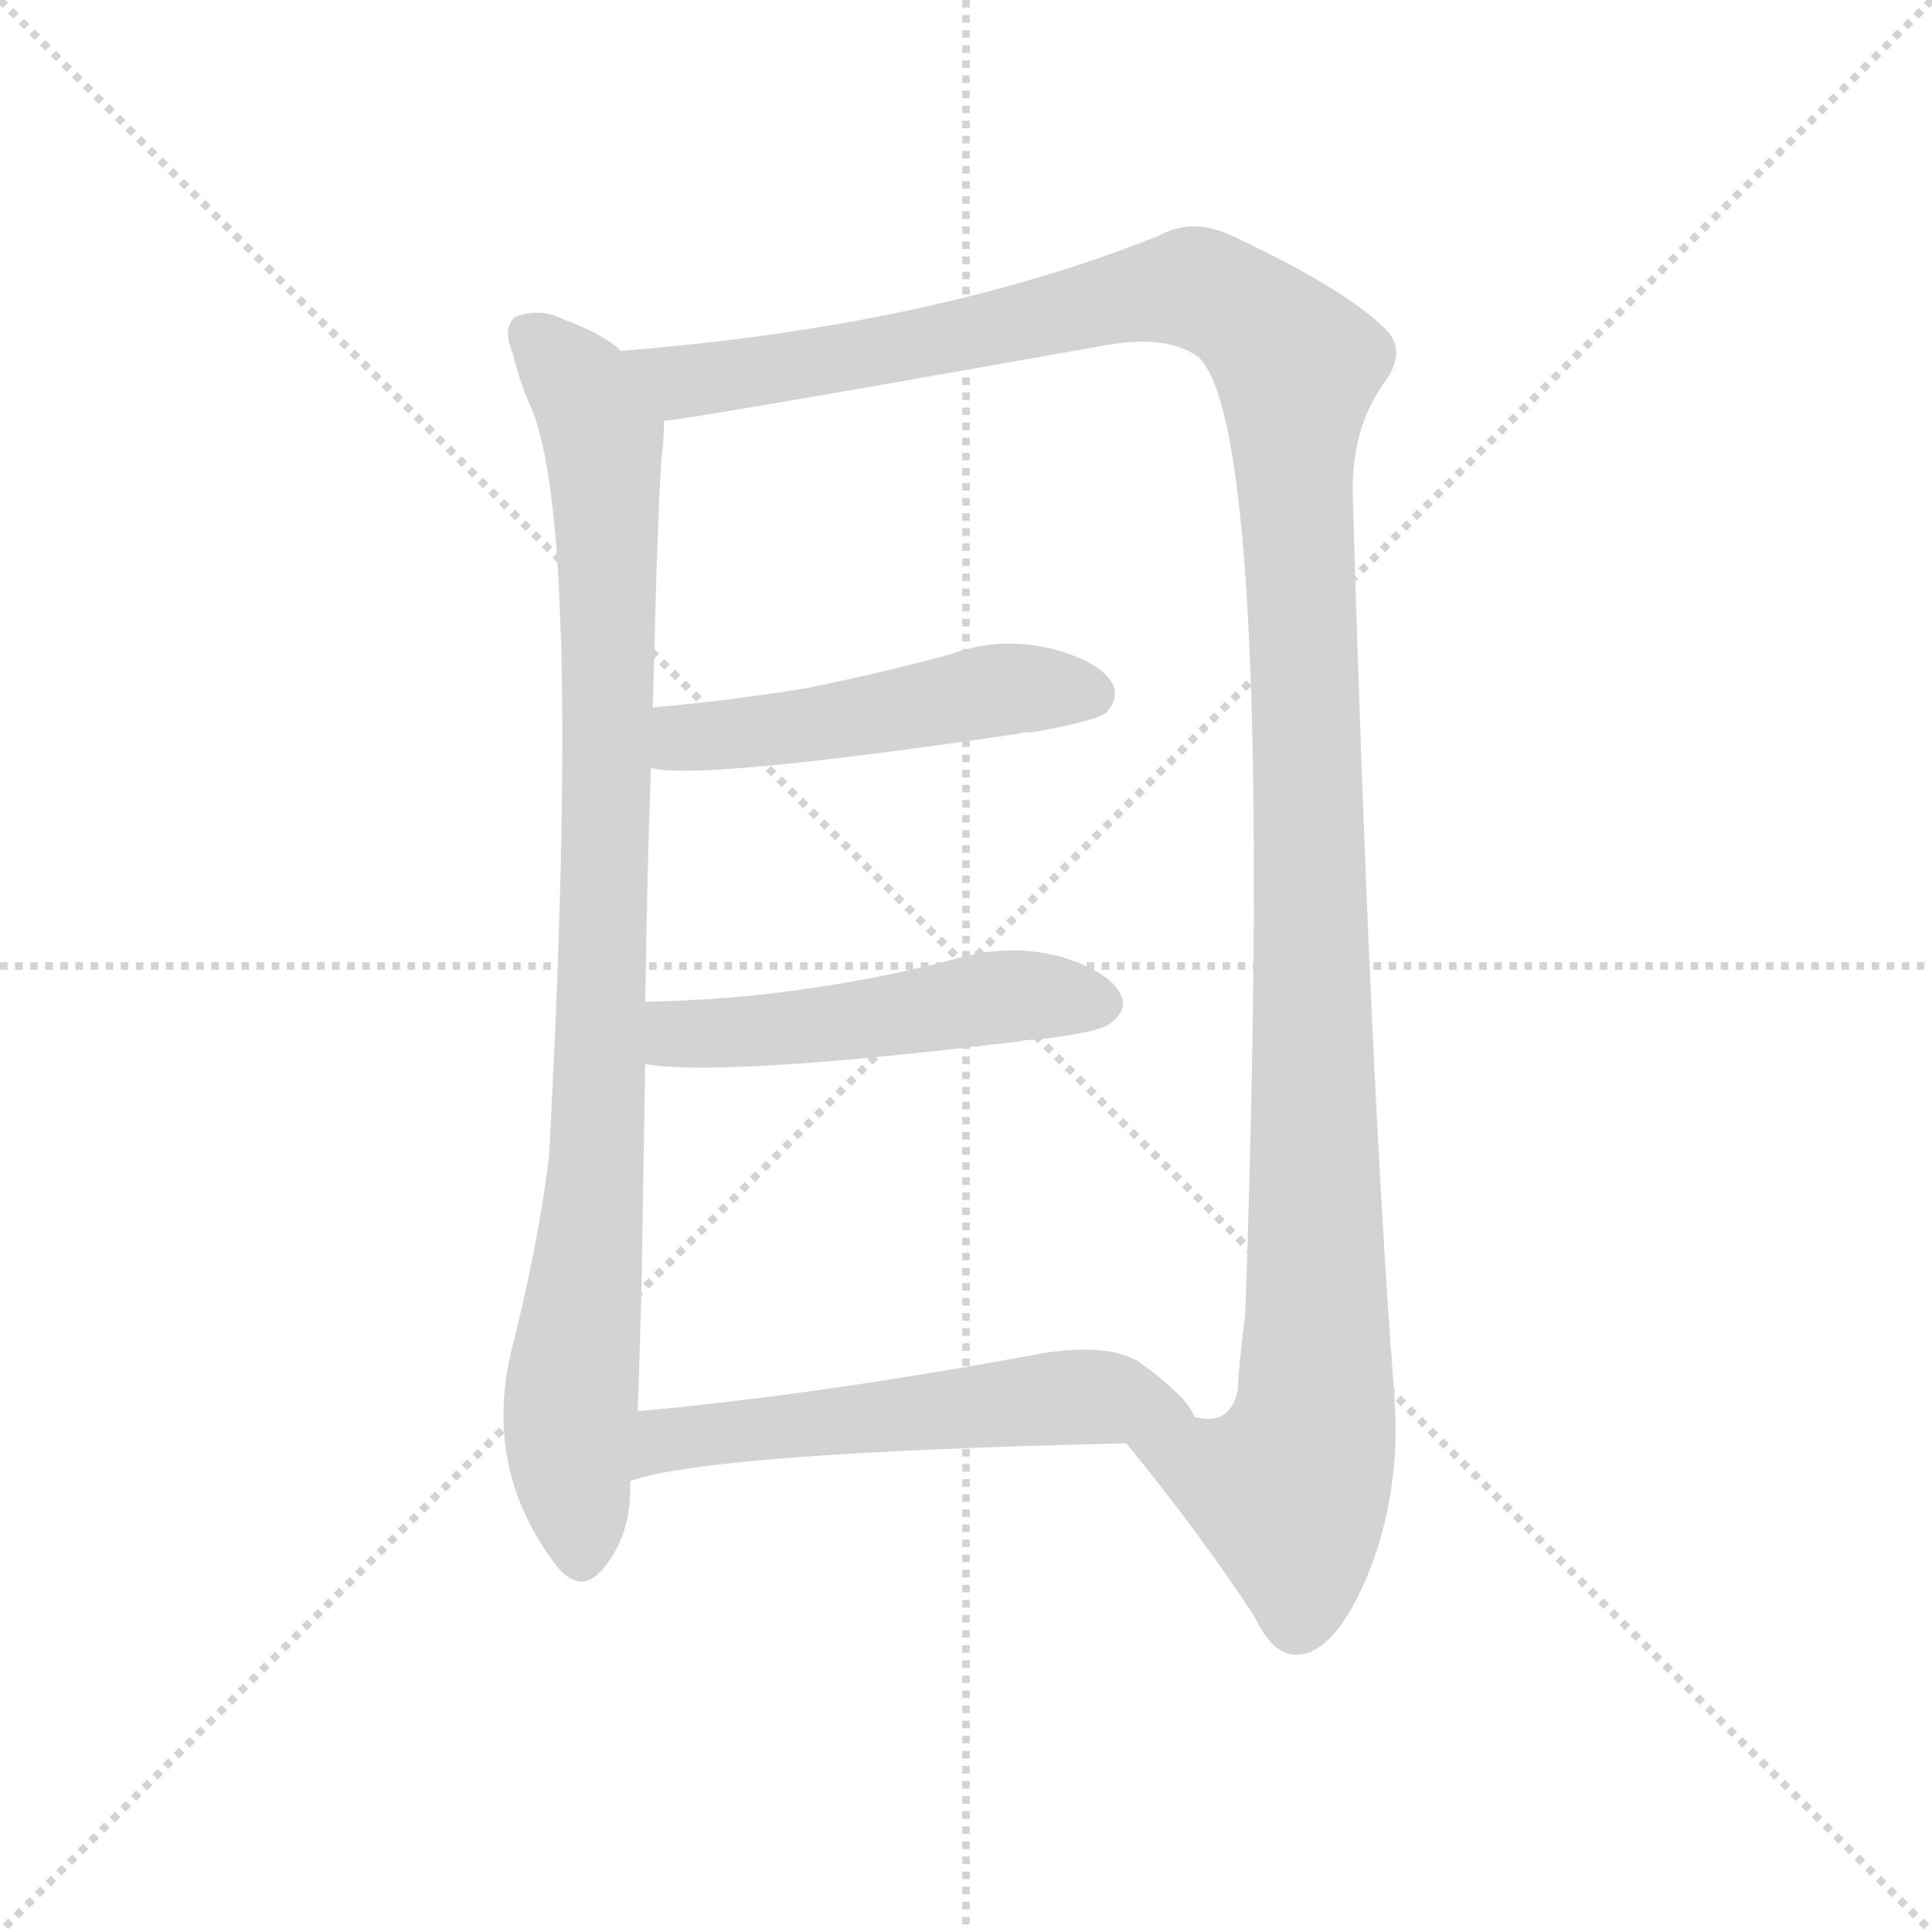
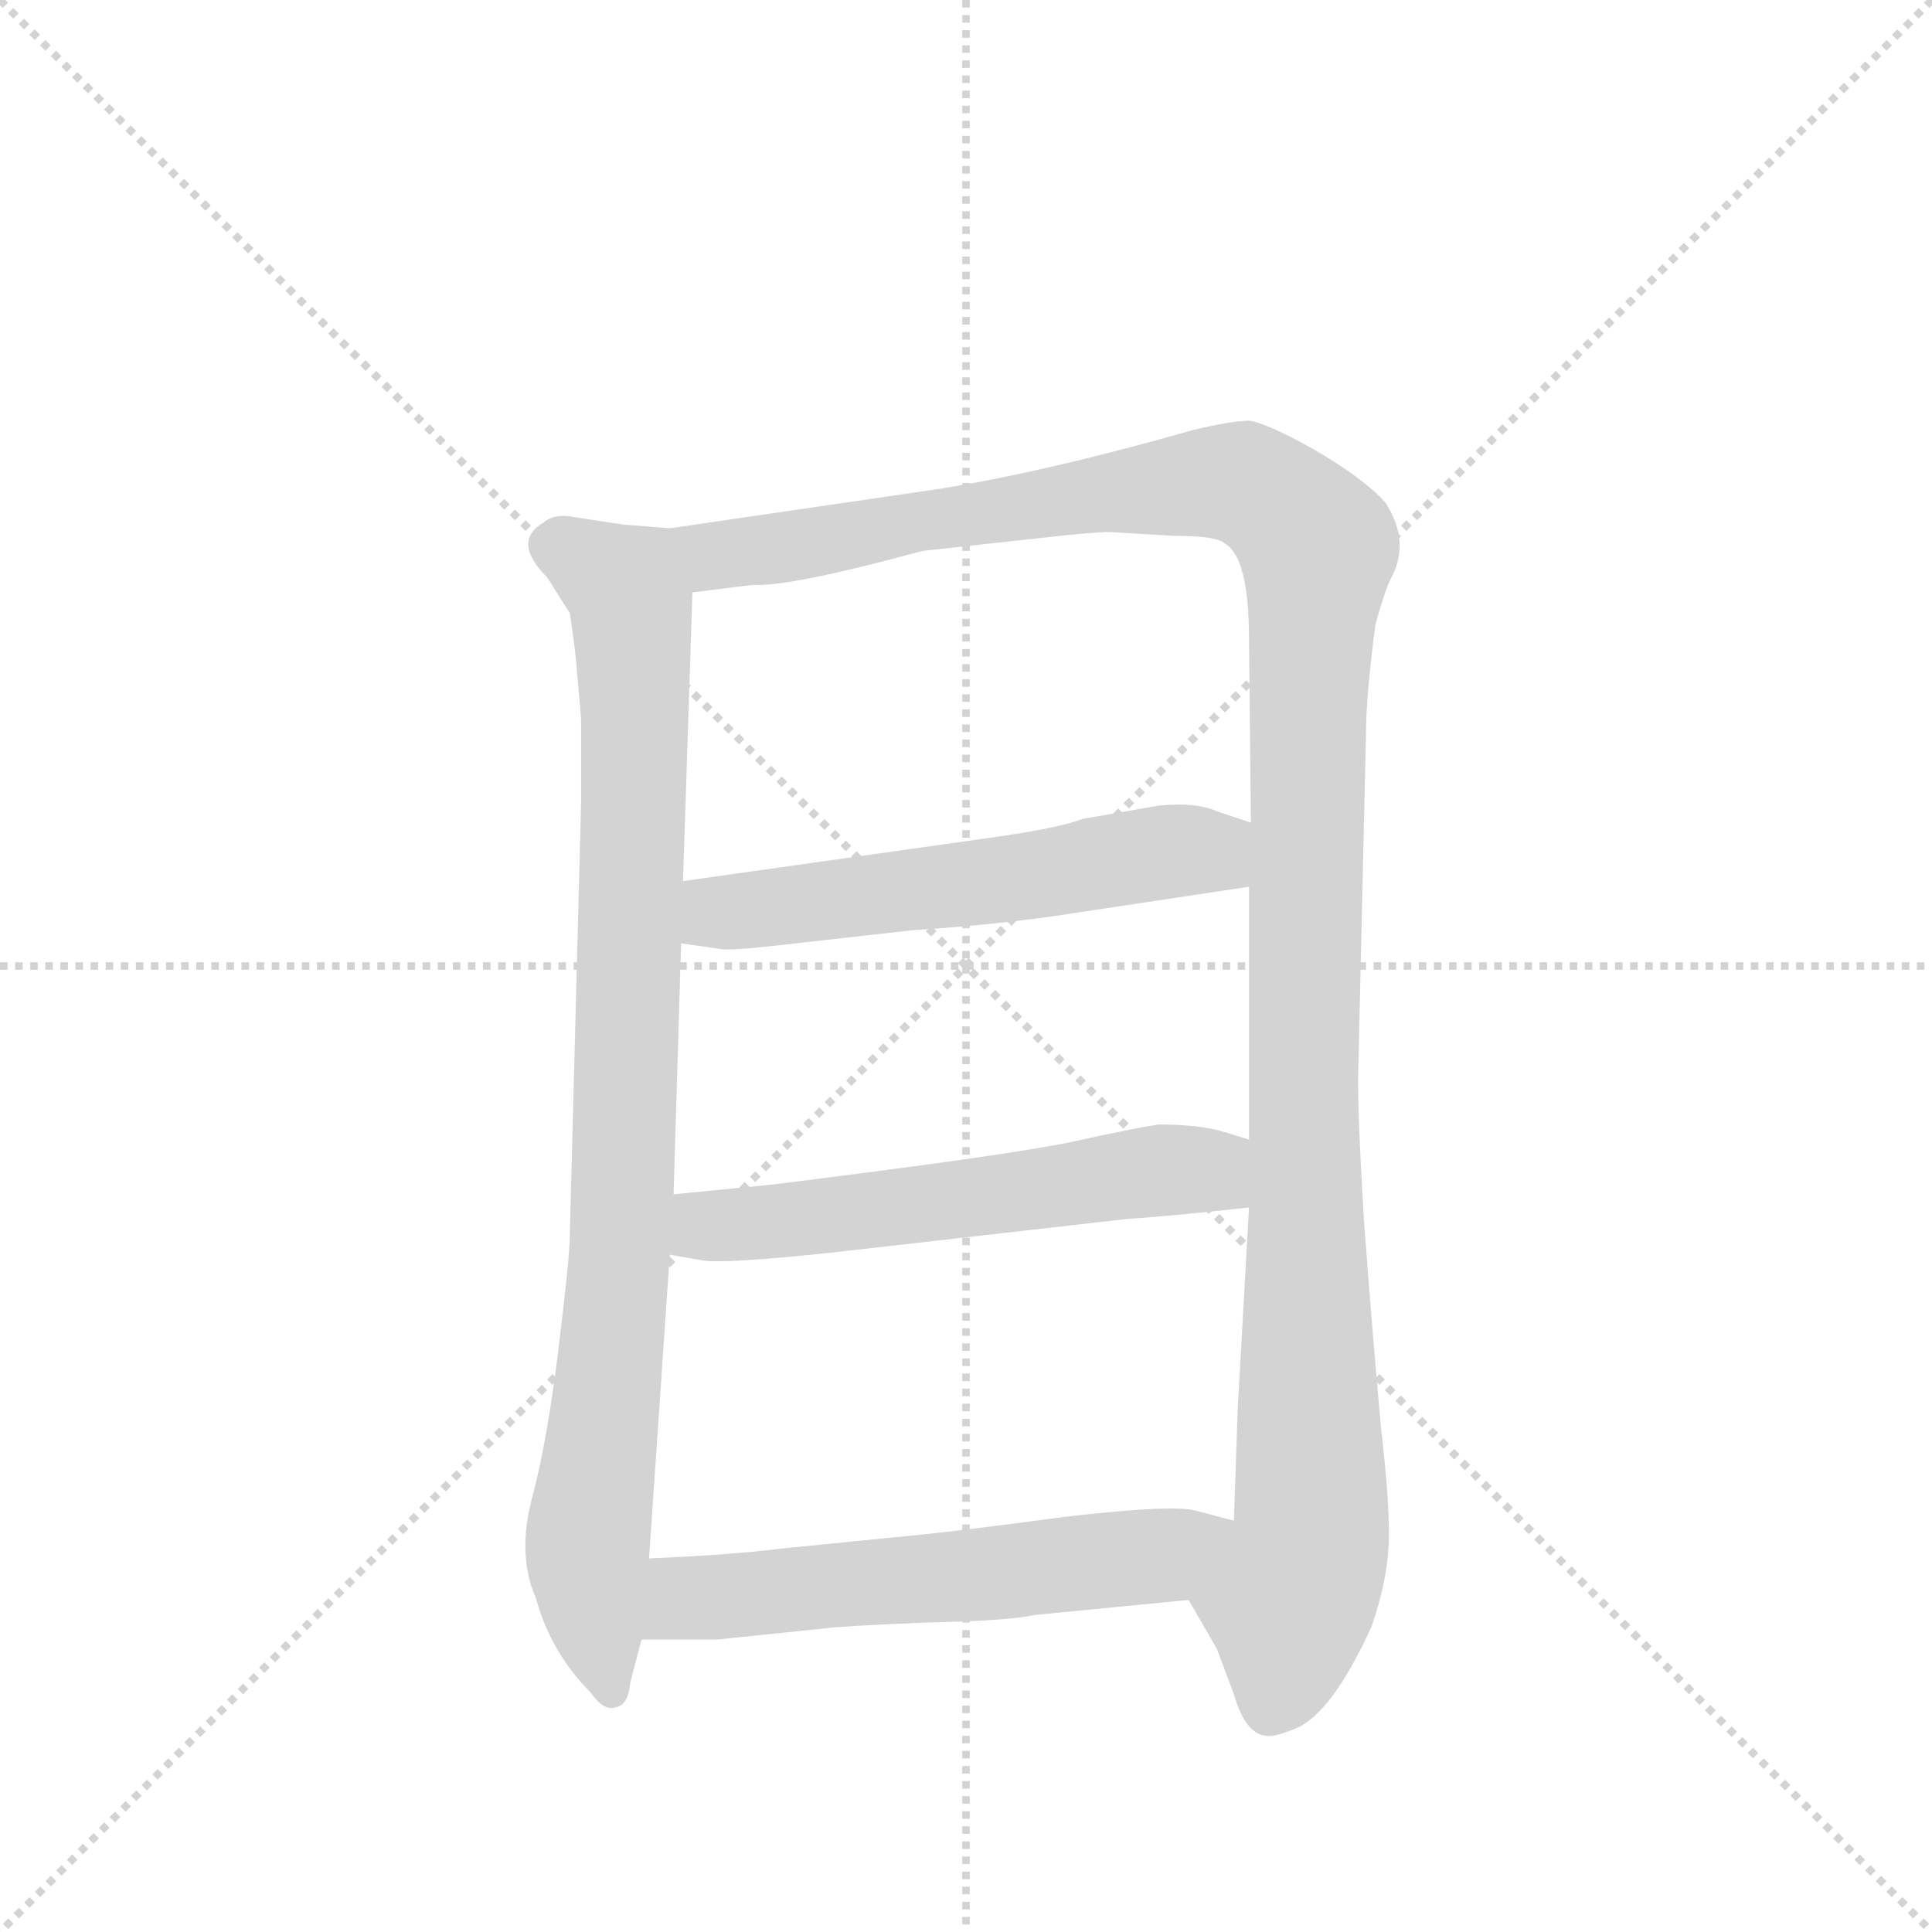
<svg xmlns="http://www.w3.org/2000/svg" version="1.1" viewBox="0 0 1024 1024">
  <g stroke="lightgray" stroke-dasharray="1,1" stroke-width="1" transform="scale(4, 4)">
    <line x1="0" y1="0" x2="256" y2="256" />
    <line x1="256" y1="0" x2="0" y2="256" />
    <line x1="128" y1="0" x2="128" y2="256" />
    <line x1="0" y1="128" x2="256" y2="128" />
  </g>
-   <g transform="scale(1, -1) translate(0, -900)">
+   <g transform="scale(1, -1) translate(0, -860)">
    <style type="text/css">
      
        @keyframes keyframes0 {
          from {
            stroke: blue;
-             stroke-dashoffset: 917;
+             stroke-dashoffset: 882;
            stroke-width: 128;
          }
-           75% {
+           74% {
            animation-timing-function: step-end;
            stroke: blue;
            stroke-dashoffset: 0;
            stroke-width: 128;
          }
          to {
            stroke: black;
            stroke-width: 1024;
          }
        }
        #make-me-a-hanzi-animation-0 {
-           animation: keyframes0 0.996s both;
+           animation: keyframes0 0.968s both;
          animation-delay: 0s;
          animation-timing-function: linear;
        }
      
        @keyframes keyframes1 {
          from {
            stroke: blue;
-             stroke-dashoffset: 1307;
+             stroke-dashoffset: 1228;
            stroke-width: 128;
          }
-           81% {
+           80% {
            animation-timing-function: step-end;
            stroke: blue;
            stroke-dashoffset: 0;
            stroke-width: 128;
          }
          to {
            stroke: black;
            stroke-width: 1024;
          }
        }
        #make-me-a-hanzi-animation-1 {
-           animation: keyframes1 1.314s both;
-           animation-delay: 0.996s;
+           animation: keyframes1 1.249s both;
+           animation-delay: 0.968s;
          animation-timing-function: linear;
        }
      
        @keyframes keyframes2 {
          from {
            stroke: blue;
-             stroke-dashoffset: 491;
-             stroke-width: 128;
-           }
-           62% {
-             animation-timing-function: step-end;
-             stroke: blue;
-             stroke-dashoffset: 0;
-             stroke-width: 128;
-           }
-           to {
-             stroke: black;
-             stroke-width: 1024;
-           }
-         }
-         #make-me-a-hanzi-animation-2 {
-           animation: keyframes2 0.65s both;
-           animation-delay: 2.31s;
-           animation-timing-function: linear;
-         }
-       
-         @keyframes keyframes3 {
-           from {
-             stroke: blue;
-             stroke-dashoffset: 495;
-             stroke-width: 128;
-           }
-           62% {
-             animation-timing-function: step-end;
-             stroke: blue;
-             stroke-dashoffset: 0;
-             stroke-width: 128;
-           }
-           to {
-             stroke: black;
-             stroke-width: 1024;
-           }
-         }
-         #make-me-a-hanzi-animation-3 {
-           animation: keyframes3 0.653s both;
-           animation-delay: 2.959s;
-           animation-timing-function: linear;
-         }
-       
-         @keyframes keyframes4 {
-           from {
-             stroke: blue;
-             stroke-dashoffset: 555;
+             stroke-dashoffset: 553;
            stroke-width: 128;
          }
          64% {
            animation-timing-function: step-end;
            stroke: blue;
            stroke-dashoffset: 0;
            stroke-width: 128;
          }
          to {
            stroke: black;
            stroke-width: 1024;
          }
        }
+         #make-me-a-hanzi-animation-2 {
+           animation: keyframes2 0.7s both;
+           animation-delay: 2.217s;
+           animation-timing-function: linear;
+         }
+       
+         @keyframes keyframes3 {
+           from {
+             stroke: blue;
+             stroke-dashoffset: 560;
+             stroke-width: 128;
+           }
+           65% {
+             animation-timing-function: step-end;
+             stroke: blue;
+             stroke-dashoffset: 0;
+             stroke-width: 128;
+           }
+           to {
+             stroke: black;
+             stroke-width: 1024;
+           }
+         }
+         #make-me-a-hanzi-animation-3 {
+           animation: keyframes3 0.706s both;
+           animation-delay: 2.917s;
+           animation-timing-function: linear;
+         }
+       
+         @keyframes keyframes4 {
+           from {
+             stroke: blue;
+             stroke-dashoffset: 567;
+             stroke-width: 128;
+           }
+           65% {
+             animation-timing-function: step-end;
+             stroke: blue;
+             stroke-dashoffset: 0;
+             stroke-width: 128;
+           }
+           to {
+             stroke: black;
+             stroke-width: 1024;
+           }
+         }
        #make-me-a-hanzi-animation-4 {
-           animation: keyframes4 0.702s both;
-           animation-delay: 3.612s;
+           animation: keyframes4 0.711s both;
+           animation-delay: 3.623s;
          animation-timing-function: linear;
        }
      
    </style>
-     <path d="M 329 714 Q 320 723 298 731 Q 286 737 273 732 Q 266 726 272 712 Q 275 699 281 685 Q 309 624 291 287 Q 285 239 271 184 Q 256 121 295 70 Q 308 54 320 69 Q 335 87 334 115 L 338 152 Q 339 180 340 216 Q 341 280 342 336 L 342 369 Q 343 439 345 493 L 346 525 Q 349 646 351 660 Q 352 670 352 677 C 353 698 353 698 329 714 Z" fill="lightgray" />
-     <path d="M 597 135 Q 637 86 665 43 Q 675 22 688 23 Q 707 24 724 63 Q 743 108 739 161 Q 726 329 717 637 Q 716 674 735 699 Q 745 714 735 725 Q 713 747 653 775 Q 632 785 614 775 Q 494 727 329 714 C 299 711 322 673 352 677 Q 361 677 586 717 Q 620 723 636 710 Q 676 667 660 203 Q 657 181 656 163 Q 652 144 633 149 C 608 132 591 142 597 135 Z" fill="lightgray" />
-     <path d="M 345 493 Q 369 486 539 511 Q 542 512 548 512 Q 581 518 586 522 Q 593 529 590 537 Q 584 549 558 556 Q 530 563 503 553 Q 466 543 426 535 Q 389 529 346 525 C 316 522 315 498 345 493 Z" fill="lightgray" />
-     <path d="M 342 336 Q 382 329 540 348 Q 544 349 550 349 Q 584 353 589 358 Q 598 365 594 373 Q 588 385 562 393 Q 535 400 507 392 Q 470 382 428 376 Q 388 370 342 369 C 312 368 312 340 342 336 Z" fill="lightgray" />
-     <path d="M 334 115 Q 376 130 597 135 C 627 136 641 136 633 149 Q 630 159 604 178 Q 588 188 554 183 Q 436 161 338 152 C 308 149 305 107 334 115 Z" fill="lightgray" />
+     <path d="M 355 580 L 330 582 L 304 586 Q 294 588 288 583 Q 271 573 290 554 L 302 535 Q 305 516 306 502 L 308 479 L 308 435 L 302 205 Q 302 194 296 145 Q 290 96 282 66 Q 274 36 284 13 Q 292 -16 313 -37 Q 320 -47 326 -45 Q 333 -44 334 -32 L 340 -9 L 344 34 L 355 195 L 357 227 L 361 360 L 362 393 L 367 546 C 368 576 368 579 355 580 Z" fill="lightgray" />
+     <path d="M 734 594 Q 722 607 696 622 Q 671 636 662 637 Q 653 637 632 632 Q 544 607 485 599 L 355 580 C 325 576 337 542 367 546 L 399 550 Q 416 549 470 563 L 489 568 L 553 575 Q 579 578 588 578 L 622 576 Q 645 576 649 572 Q 662 565 662 521 L 663 424 L 662 390 L 662 256 L 662 220 L 656 113 L 654 54 C 653 24 615 38 630 12 L 645 -14 L 654 -38 Q 660 -59 671 -60 Q 675 -61 687 -56 Q 706 -48 727 -2 Q 735 21 736 41 Q 737 60 732 103 Q 728 146 723 212 Q 719 278 720 296 L 724 471 Q 724 491 729 529 Q 734 547 737 553 Q 748 573 734 594 Z" fill="lightgray" />
+     <path d="M 361 360 L 382 357 Q 386 356 413 359 L 484 367 Q 531 370 569 376 L 662 390 C 692 394 691 415 663 424 L 645 430 Q 634 435 614 433 L 574 426 Q 561 421 525 416 L 362 393 C 332 389 331 364 361 360 Z" fill="lightgray" />
+     <path d="M 355 195 L 372 192 Q 383 190 440 196 L 598 214 Q 616 215 662 220 C 692 223 691 247 662 256 L 649 260 Q 636 264 614 264 Q 601 262 569 255 Q 537 248 408 232 L 357 227 C 327 224 325 200 355 195 Z" fill="lightgray" />
+     <path d="M 340 -9 L 380 -9 L 438 -3 Q 444 -2 490 0 Q 536 1 548 4 L 630 12 C 660 15 683 46 654 54 L 635 59 Q 624 63 564 56 Q 505 48 472 45 L 412 39 Q 389 36 344 34 C 314 33 310 -9 340 -9 Z" fill="lightgray" />
    <clipPath id="make-me-a-hanzi-clip-0">
-       <path d="M 329 714 Q 320 723 298 731 Q 286 737 273 732 Q 266 726 272 712 Q 275 699 281 685 Q 309 624 291 287 Q 285 239 271 184 Q 256 121 295 70 Q 308 54 320 69 Q 335 87 334 115 L 338 152 Q 339 180 340 216 Q 341 280 342 336 L 342 369 Q 343 439 345 493 L 346 525 Q 349 646 351 660 Q 352 670 352 677 C 353 698 353 698 329 714 Z" />
+       <path d="M 355 580 L 330 582 L 304 586 Q 294 588 288 583 Q 271 573 290 554 L 302 535 Q 305 516 306 502 L 308 479 L 308 435 L 302 205 Q 302 194 296 145 Q 290 96 282 66 Q 274 36 284 13 Q 292 -16 313 -37 Q 320 -47 326 -45 Q 333 -44 334 -32 L 340 -9 L 344 34 L 355 195 L 357 227 L 361 360 L 362 393 L 367 546 C 368 576 368 579 355 580 Z" />
    </clipPath>
-     <path clip-path="url(#make-me-a-hanzi-clip-0)" d="M 281 723 L 309 693 L 320 667 L 321 645 L 317 286 L 302 147 L 308 76" fill="none" id="make-me-a-hanzi-animation-0" stroke-dasharray="789 1578" stroke-linecap="round" />
+     <path clip-path="url(#make-me-a-hanzi-clip-0)" d="M 296 569 L 331 549 L 335 539 L 331 235 L 311 35 L 324 -34" fill="none" id="make-me-a-hanzi-animation-0" stroke-dasharray="754 1508" stroke-linecap="round" />
    <clipPath id="make-me-a-hanzi-clip-1">
-       <path d="M 597 135 Q 637 86 665 43 Q 675 22 688 23 Q 707 24 724 63 Q 743 108 739 161 Q 726 329 717 637 Q 716 674 735 699 Q 745 714 735 725 Q 713 747 653 775 Q 632 785 614 775 Q 494 727 329 714 C 299 711 322 673 352 677 Q 361 677 586 717 Q 620 723 636 710 Q 676 667 660 203 Q 657 181 656 163 Q 652 144 633 149 C 608 132 591 142 597 135 Z" />
+       <path d="M 734 594 Q 722 607 696 622 Q 671 636 662 637 Q 653 637 632 632 Q 544 607 485 599 L 355 580 C 325 576 337 542 367 546 L 399 550 Q 416 549 470 563 L 489 568 L 553 575 Q 579 578 588 578 L 622 576 Q 645 576 649 572 Q 662 565 662 521 L 663 424 L 662 390 L 662 256 L 662 220 L 656 113 L 654 54 C 653 24 615 38 630 12 L 645 -14 L 654 -38 Q 660 -59 671 -60 Q 675 -61 687 -56 Q 706 -48 727 -2 Q 735 21 736 41 Q 737 60 732 103 Q 728 146 723 212 Q 719 278 720 296 L 724 471 Q 724 491 729 529 Q 734 547 737 553 Q 748 573 734 594 Z" />
    </clipPath>
-     <path clip-path="url(#make-me-a-hanzi-clip-1)" d="M 338 711 L 365 698 L 385 700 L 636 747 L 665 730 L 687 706 L 697 152 L 683 110 L 605 132" fill="none" id="make-me-a-hanzi-animation-1" stroke-dasharray="1179 2358" stroke-linecap="round" />
+     <path clip-path="url(#make-me-a-hanzi-clip-1)" d="M 363 576 L 381 566 L 403 568 L 647 605 L 673 597 L 698 570 L 690 278 L 695 47 L 673 -46" fill="none" id="make-me-a-hanzi-animation-1" stroke-dasharray="1100 2200" stroke-linecap="round" />
    <clipPath id="make-me-a-hanzi-clip-2">
-       <path d="M 345 493 Q 369 486 539 511 Q 542 512 548 512 Q 581 518 586 522 Q 593 529 590 537 Q 584 549 558 556 Q 530 563 503 553 Q 466 543 426 535 Q 389 529 346 525 C 316 522 315 498 345 493 Z" />
+       <path d="M 361 360 L 382 357 Q 386 356 413 359 L 484 367 Q 531 370 569 376 L 662 390 C 692 394 691 415 663 424 L 645 430 Q 634 435 614 433 L 574 426 Q 561 421 525 416 L 362 393 C 332 389 331 364 361 360 Z" />
    </clipPath>
-     <path clip-path="url(#make-me-a-hanzi-clip-2)" d="M 348 498 L 368 510 L 516 532 L 578 532" fill="none" id="make-me-a-hanzi-animation-2" stroke-dasharray="363 726" stroke-linecap="round" />
+     <path clip-path="url(#make-me-a-hanzi-clip-2)" d="M 367 365 L 387 377 L 641 409 L 656 419" fill="none" id="make-me-a-hanzi-animation-2" stroke-dasharray="425 850" stroke-linecap="round" />
    <clipPath id="make-me-a-hanzi-clip-3">
-       <path d="M 342 336 Q 382 329 540 348 Q 544 349 550 349 Q 584 353 589 358 Q 598 365 594 373 Q 588 385 562 393 Q 535 400 507 392 Q 470 382 428 376 Q 388 370 342 369 C 312 368 312 340 342 336 Z" />
+       <path d="M 355 195 L 372 192 Q 383 190 440 196 L 598 214 Q 616 215 662 220 C 692 223 691 247 662 256 L 649 260 Q 636 264 614 264 Q 601 262 569 255 Q 537 248 408 232 L 357 227 C 327 224 325 200 355 195 Z" />
    </clipPath>
-     <path clip-path="url(#make-me-a-hanzi-clip-3)" d="M 346 342 L 365 353 L 462 359 L 540 372 L 581 369" fill="none" id="make-me-a-hanzi-animation-3" stroke-dasharray="367 734" stroke-linecap="round" />
+     <path clip-path="url(#make-me-a-hanzi-clip-3)" d="M 360 200 L 378 211 L 620 240 L 639 240 L 653 226" fill="none" id="make-me-a-hanzi-animation-3" stroke-dasharray="432 864" stroke-linecap="round" />
    <clipPath id="make-me-a-hanzi-clip-4">
-       <path d="M 334 115 Q 376 130 597 135 C 627 136 641 136 633 149 Q 630 159 604 178 Q 588 188 554 183 Q 436 161 338 152 C 308 149 305 107 334 115 Z" />
+       <path d="M 340 -9 L 380 -9 L 438 -3 Q 444 -2 490 0 Q 536 1 548 4 L 630 12 C 660 15 683 46 654 54 L 635 59 Q 624 63 564 56 Q 505 48 472 45 L 412 39 Q 389 36 344 34 C 314 33 310 -9 340 -9 Z" />
    </clipPath>
-     <path clip-path="url(#make-me-a-hanzi-clip-4)" d="M 335 121 L 361 139 L 483 152 L 576 160 L 626 150" fill="none" id="make-me-a-hanzi-animation-4" stroke-dasharray="427 854" stroke-linecap="round" />
+     <path clip-path="url(#make-me-a-hanzi-clip-4)" d="M 347 -2 L 364 13 L 607 34 L 648 50" fill="none" id="make-me-a-hanzi-animation-4" stroke-dasharray="439 878" stroke-linecap="round" />
  </g>
</svg>
